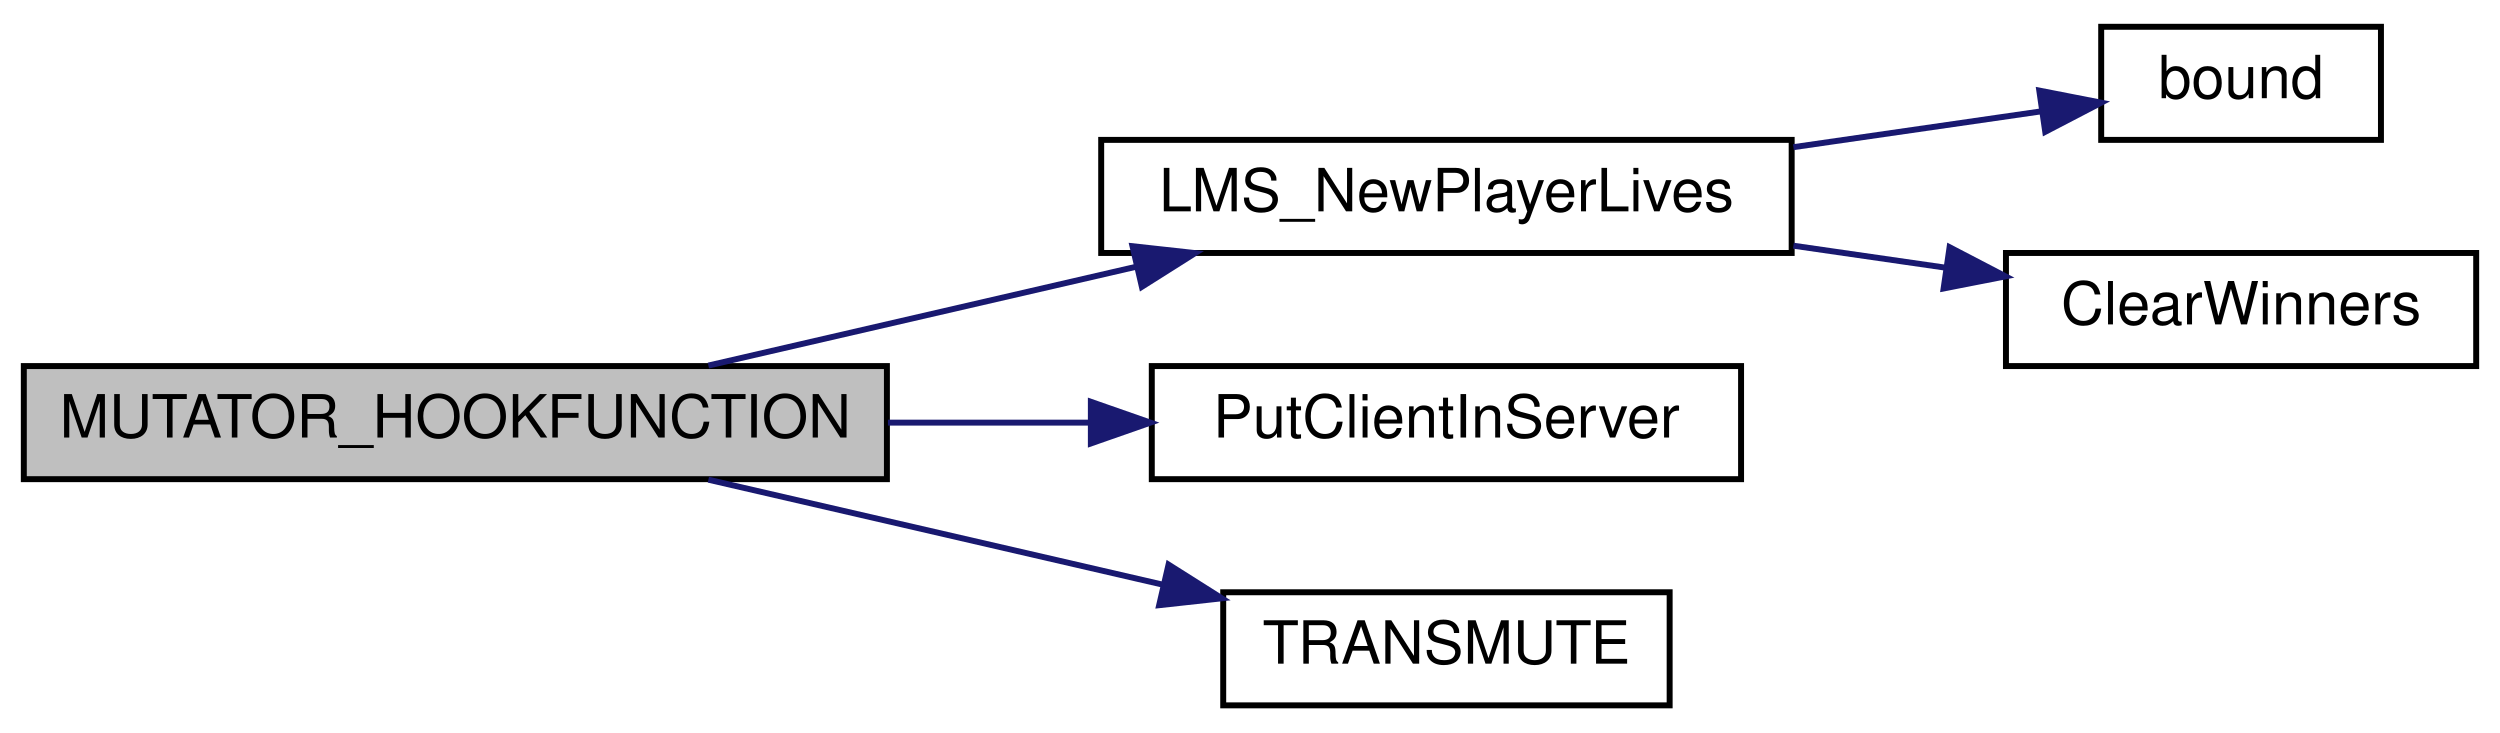
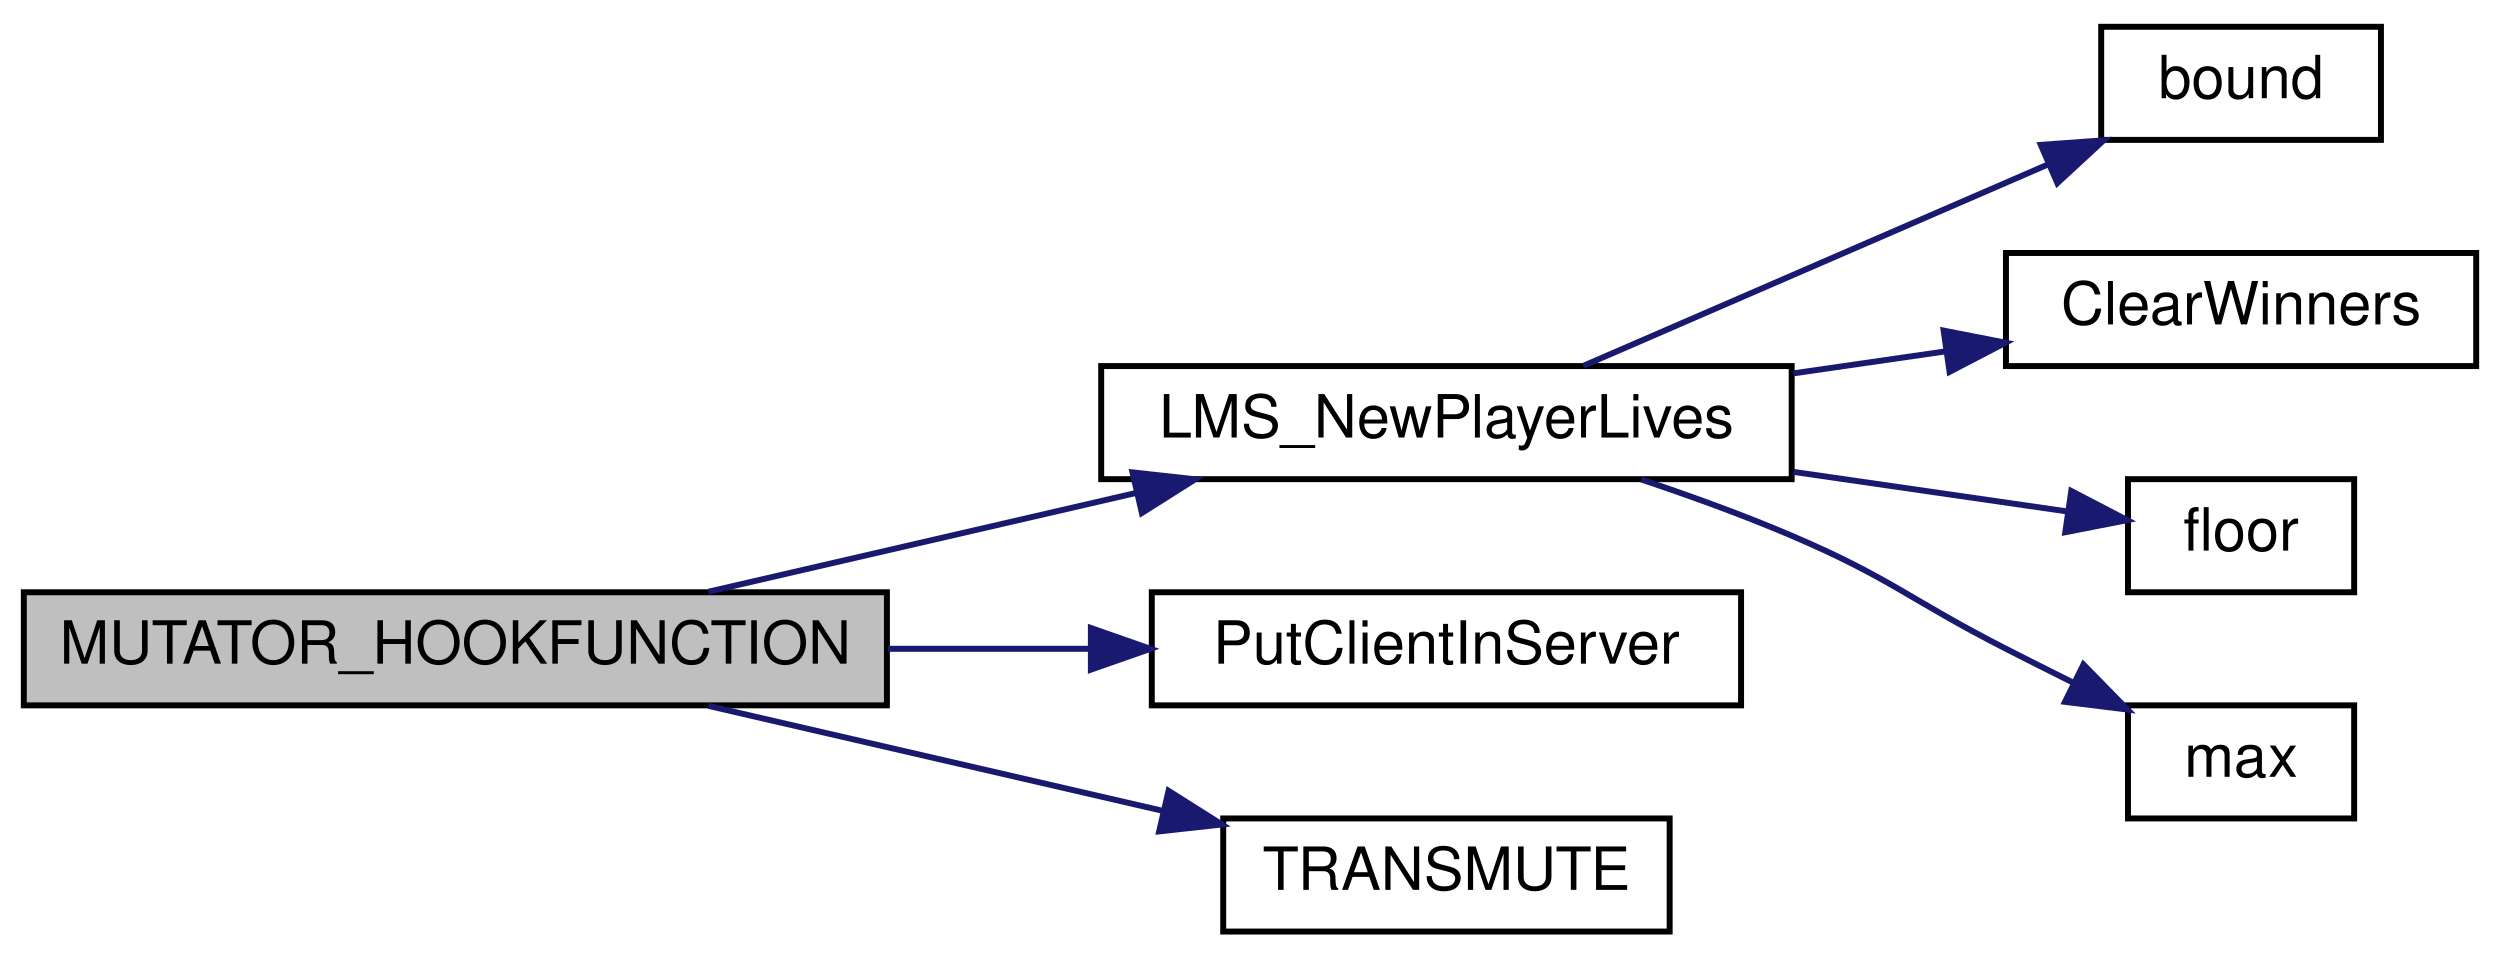
- <svg xmlns="http://www.w3.org/2000/svg" xmlns:xlink="http://www.w3.org/1999/xlink" width="420pt" height="123pt" viewBox="0.00 0.00 420.00 123.00">
-   <g id="graph0" class="graph" transform="scale(1 1) rotate(0) translate(4 119)">
+ <svg xmlns="http://www.w3.org/2000/svg" xmlns:xlink="http://www.w3.org/1999/xlink" width="420pt" height="161pt" viewBox="0.00 0.00 420.00 161.00">
+   <g id="graph0" class="graph" transform="scale(1 1) rotate(0) translate(4 157)">
    <g id="node1" class="node">
      <polygon fill="#bfbfbf" stroke="black" points="0,-38.5 0,-57.5 145,-57.5 145,-38.5 0,-38.5" />
      <text text-anchor="middle" x="72.5" y="-45.5" font-family="Helvetica,sans-Serif" font-size="10.00">MUTATOR_HOOKFUNCTION</text>
    </g>
    <g id="node2" class="node">
      <g id="a_node2">
-         <a xlink:href="../../dc/d0d/sv__lms_8qc.html#a25114f90621533d4d5bee24ebf2003f4" target="_top" xlink:title="LMS_NewPlayerLives">
+         <a xlink:href="../../dc/d0d/sv__lms_8qc.html#a1f2e5295a3f62fbf2b4691293eec2ec5" target="_top" xlink:title="LMS_NewPlayerLives">
          <polygon fill="none" stroke="black" points="181,-76.5 181,-95.5 297,-95.5 297,-76.5 181,-76.5" />
          <text text-anchor="middle" x="239" y="-83.5" font-family="Helvetica,sans-Serif" font-size="10.00">LMS_NewPlayerLives</text>
        </a>
      </g>
    </g>
    <g id="edge1" class="edge">
      <path fill="none" stroke="midnightblue" d="M115.01,-57.589C136.816,-62.626 163.732,-68.844 186.819,-74.177" />
      <polygon fill="midnightblue" stroke="midnightblue" points="186.257,-77.639 196.788,-76.48 187.833,-70.819 186.257,-77.639" />
    </g>
-     <g id="node5" class="node">
-       <g id="a_node5">
+     <g id="node7" class="node">
+       <g id="a_node7">
        <a xlink:href="../../df/dd7/server_2client_8qc.html#adc12a5d0f9848861e80fbee0c890d64a" target="_top" xlink:title="PutClientInServer">
          <polygon fill="none" stroke="black" points="189.5,-38.5 189.5,-57.5 288.5,-57.5 288.5,-38.5 189.5,-38.5" />
          <text text-anchor="middle" x="239" y="-45.5" font-family="Helvetica,sans-Serif" font-size="10.00">PutClientInServer</text>
        </a>
      </g>
    </g>
-     <g id="edge4" class="edge">
+     <g id="edge6" class="edge">
      <path fill="none" stroke="midnightblue" d="M145.174,-48C156.459,-48 168.014,-48 178.971,-48" />
      <polygon fill="midnightblue" stroke="midnightblue" points="179.264,-51.5 189.264,-48 179.264,-44.5 179.264,-51.5" />
    </g>
-     <g id="node6" class="node">
-       <g id="a_node6">
+     <g id="node8" class="node">
+       <g id="a_node8">
        <a xlink:href="../../df/dd7/server_2client_8qc.html#a9e0748b2f44617a221a03deb1fb93e80" target="_top" xlink:title="TRANSMUTE">
          <polygon fill="none" stroke="black" points="201.5,-0.5 201.5,-19.5 276.5,-19.5 276.5,-0.5 201.5,-0.5" />
          <text text-anchor="middle" x="239" y="-7.5" font-family="Helvetica,sans-Serif" font-size="10.00">TRANSMUTE</text>
        </a>
      </g>
    </g>
-     <g id="edge5" class="edge">
+     <g id="edge7" class="edge">
      <path fill="none" stroke="midnightblue" d="M115.01,-38.411C138.246,-33.044 167.285,-26.335 191.31,-20.785" />
      <polygon fill="midnightblue" stroke="midnightblue" points="192.313,-24.146 201.269,-18.485 190.737,-17.326 192.313,-24.146" />
    </g>
    <g id="node3" class="node">
      <g id="a_node3">
        <a xlink:href="../../d8/de2/menudefs_8qc.html#a3846d117b360dccec575f96988cf3bb7" target="_top" xlink:title="bound">
-           <polygon fill="none" stroke="black" points="349,-95.5 349,-114.5 396,-114.5 396,-95.5 349,-95.5" />
-           <text text-anchor="middle" x="372.5" y="-102.5" font-family="Helvetica,sans-Serif" font-size="10.00">bound</text>
+           <polygon fill="none" stroke="black" points="349,-133.5 349,-152.5 396,-152.5 396,-133.5 349,-133.5" />
+           <text text-anchor="middle" x="372.5" y="-140.5" font-family="Helvetica,sans-Serif" font-size="10.00">bound</text>
        </a>
      </g>
    </g>
    <g id="edge2" class="edge">
-       <path fill="none" stroke="midnightblue" d="M297.295,-94.278C311.57,-96.341 326.386,-98.482 338.99,-100.303" />
-       <polygon fill="midnightblue" stroke="midnightblue" points="338.599,-103.783 348.997,-101.749 339.6,-96.855 338.599,-103.783" />
+       <path fill="none" stroke="midnightblue" d="M262.01,-95.54C283.345,-104.788 315.924,-118.91 340.002,-129.347" />
+       <polygon fill="midnightblue" stroke="midnightblue" points="338.851,-132.663 349.418,-133.428 341.635,-126.24 338.851,-132.663" />
    </g>
    <g id="node4" class="node">
      <g id="a_node4">
        <a xlink:href="../../dc/d0d/sv__lms_8qc.html#a1e656abc1ff1500960d4cc2f55bcd820" target="_top" xlink:title="ClearWinners">
-           <polygon fill="none" stroke="black" points="333,-57.5 333,-76.5 412,-76.5 412,-57.5 333,-57.5" />
-           <text text-anchor="middle" x="372.5" y="-64.5" font-family="Helvetica,sans-Serif" font-size="10.00">ClearWinners</text>
+           <polygon fill="none" stroke="black" points="333,-95.5 333,-114.5 412,-114.5 412,-95.5 333,-95.5" />
+           <text text-anchor="middle" x="372.5" y="-102.5" font-family="Helvetica,sans-Serif" font-size="10.00">ClearWinners</text>
        </a>
      </g>
    </g>
    <g id="edge3" class="edge">
-       <path fill="none" stroke="midnightblue" d="M297.295,-77.722C305.857,-76.484 314.613,-75.219 322.97,-74.012" />
-       <polygon fill="midnightblue" stroke="midnightblue" points="323.529,-77.468 332.926,-72.573 322.528,-70.54 323.529,-77.468" />
+       <path fill="none" stroke="midnightblue" d="M297.295,-94.278C305.857,-95.516 314.613,-96.781 322.97,-97.988" />
+       <polygon fill="midnightblue" stroke="midnightblue" points="322.528,-101.46 332.926,-99.427 323.529,-94.532 322.528,-101.46" />
+     </g>
+     <g id="node5" class="node">
+       <g id="a_node5">
+         <a xlink:href="../../d8/de2/menudefs_8qc.html#ad5a3e16aa960bd72d3ca37a618eea802" target="_top" xlink:title="floor">
+           <polygon fill="none" stroke="black" points="353.5,-57.5 353.5,-76.5 391.5,-76.5 391.5,-57.5 353.5,-57.5" />
+           <text text-anchor="middle" x="372.5" y="-64.5" font-family="Helvetica,sans-Serif" font-size="10.00">floor</text>
+         </a>
+       </g>
+     </g>
+     <g id="edge4" class="edge">
+       <path fill="none" stroke="midnightblue" d="M297.295,-77.722C313.242,-75.418 329.864,-73.016 343.323,-71.071" />
+       <polygon fill="midnightblue" stroke="midnightblue" points="343.97,-74.514 353.366,-69.62 342.969,-67.586 343.97,-74.514" />
+     </g>
+     <g id="node6" class="node">
+       <g id="a_node6">
+         <a xlink:href="../../d8/de2/menudefs_8qc.html#aebeeec7a2529f36483e14f76b1871271" target="_top" xlink:title="max">
+           <polygon fill="none" stroke="black" points="353.5,-19.5 353.5,-38.5 391.5,-38.5 391.5,-19.5 353.5,-19.5" />
+           <text text-anchor="middle" x="372.5" y="-26.5" font-family="Helvetica,sans-Serif" font-size="10.00">max</text>
+         </a>
+       </g>
+     </g>
+     <g id="edge5" class="edge">
+       <path fill="none" stroke="midnightblue" d="M271.704,-76.456C280.035,-73.671 288.942,-70.442 297,-67 313.637,-59.893 316.887,-56.226 333,-48 336.63,-46.147 340.467,-44.218 344.255,-42.331" />
+       <polygon fill="midnightblue" stroke="midnightblue" points="346.019,-45.363 353.43,-37.792 342.915,-39.089 346.019,-45.363" />
    </g>
  </g>
</svg>
